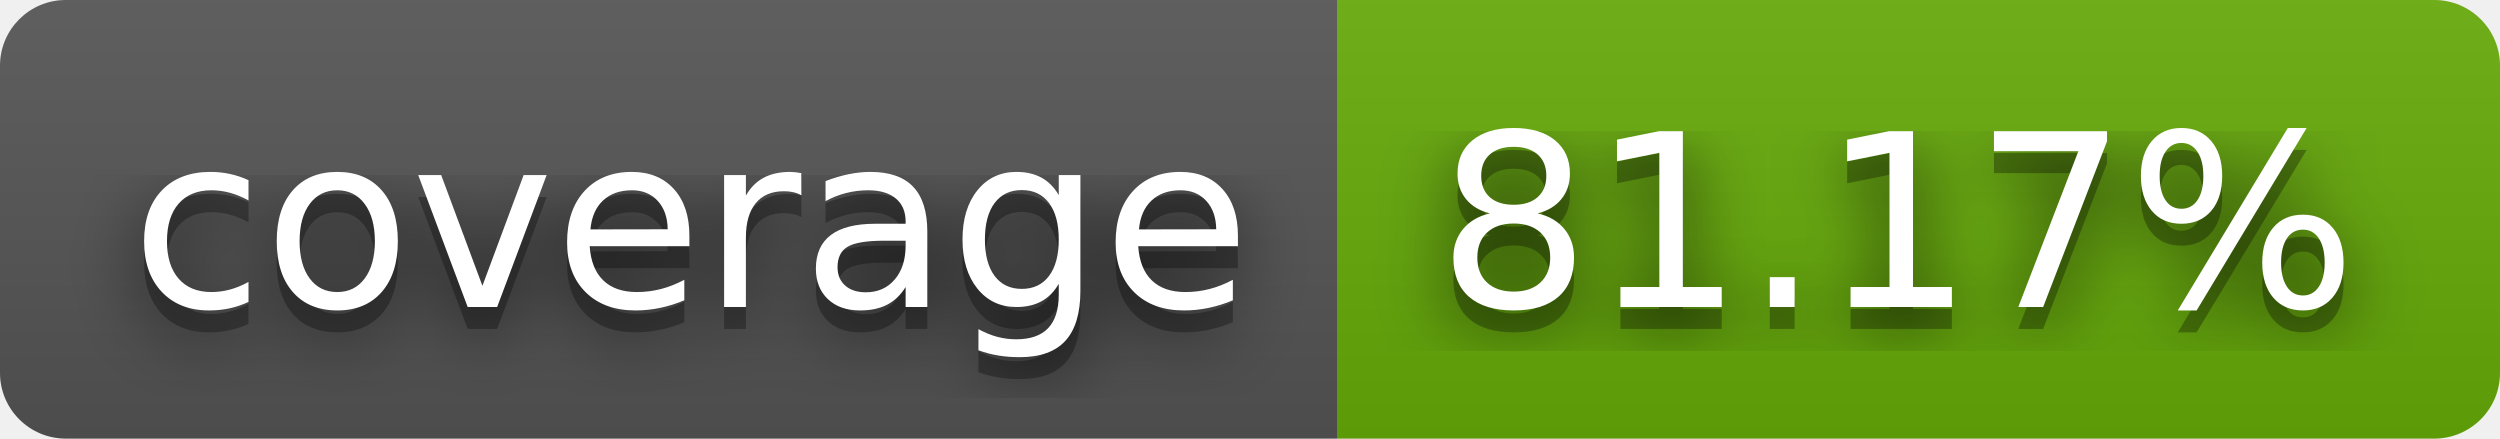
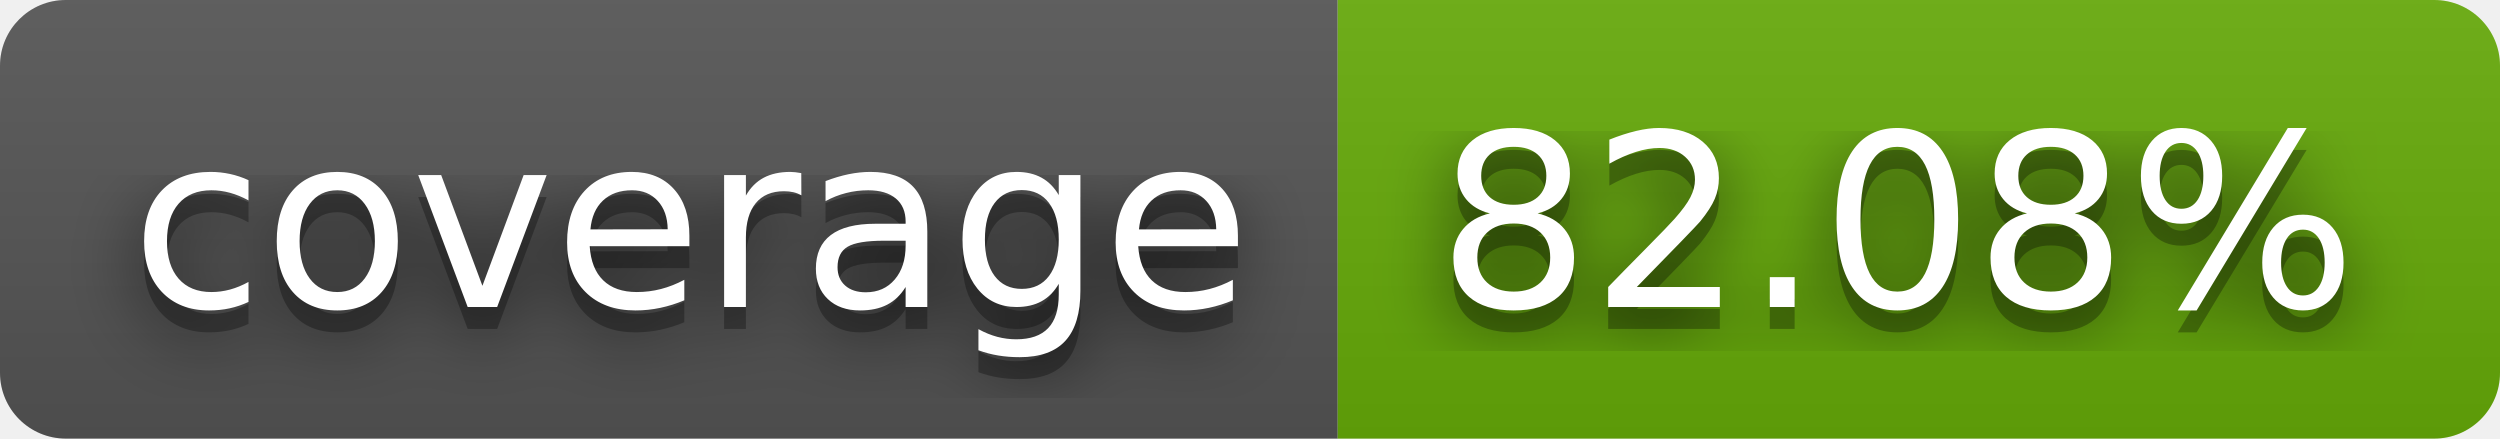
- <svg xmlns="http://www.w3.org/2000/svg" width="114" height="20" role="img" aria-label="coverage: 81.17%">
+ <svg xmlns="http://www.w3.org/2000/svg" width="114" height="20" role="img" aria-label="coverage: 82.08%">
  <filter id="blur">
    <feGaussianBlur stdDeviation="16" />
  </filter>
  <linearGradient id="s" x2="0" y2="100%">
    <stop offset="0" stop-color="#bbb" stop-opacity=".1" />
    <stop offset="1" stop-opacity=".1" />
  </linearGradient>
  <clipPath id="r">
    <rect width="114" height="20" rx="3" />
  </clipPath>
  <g clip-path="url(#r)">
    <rect width="61" height="20" fill="#555" />
    <rect x="61" width="53" height="20" fill="#67ac09" />
    <rect width="114" height="20" fill="url(#s)" />
  </g>
  <g fill="#fff" text-anchor="middle" font-family="Verdana,Geneva,DejaVu Sans,sans-serif" text-rendering="geometricPrecision" font-size="110">
    <g transform="scale(.1)">
      <g aria-hidden="true" fill="#010101">
        <text x="315" y="150" fill-opacity=".8" filter="url(#blur)" textLength="510">coverage</text>
        <text x="315" y="150" fill-opacity=".3" textLength="510">coverage</text>
      </g>
      <text x="315" y="140" textLength="510">coverage</text>
    </g>
    <g transform="scale(.1)">
      <g aria-hidden="true" fill="#010101">
-         <text x="865" y="150" fill-opacity=".8" filter="url(#blur)" textLength="430">81.17%</text>
-         <text x="865" y="150" fill-opacity=".3" textLength="430">81.17%</text>
+         <text x="865" y="150" fill-opacity=".8" filter="url(#blur)" textLength="430">82.08%</text>
+         <text x="865" y="150" fill-opacity=".3" textLength="430">82.08%</text>
      </g>
-       <text x="865" y="140" textLength="430">81.17%</text>
+       <text x="865" y="140" textLength="430">82.08%</text>
    </g>
  </g>
</svg>
